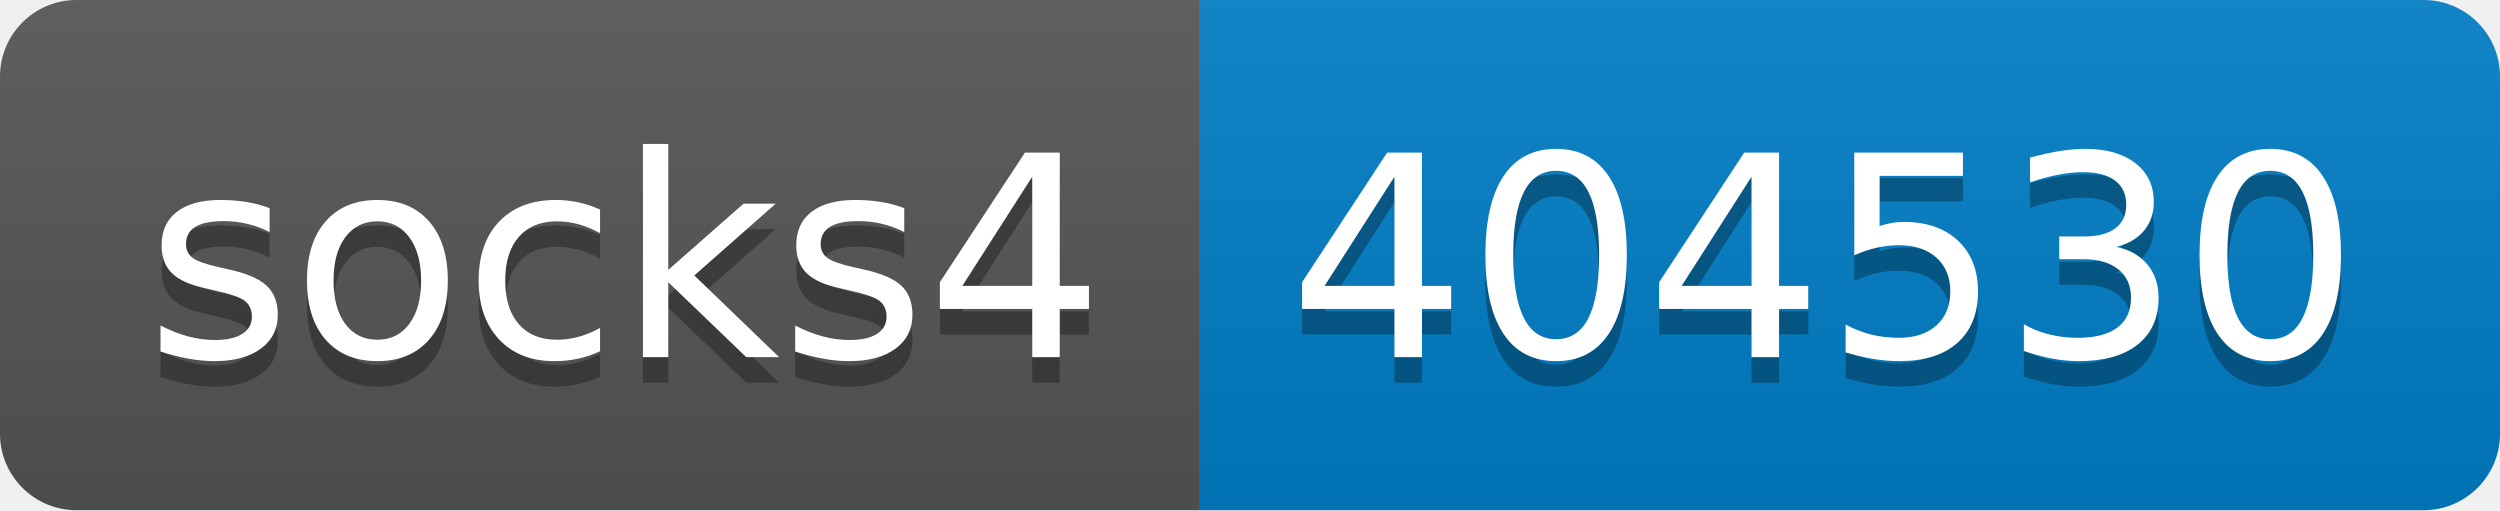
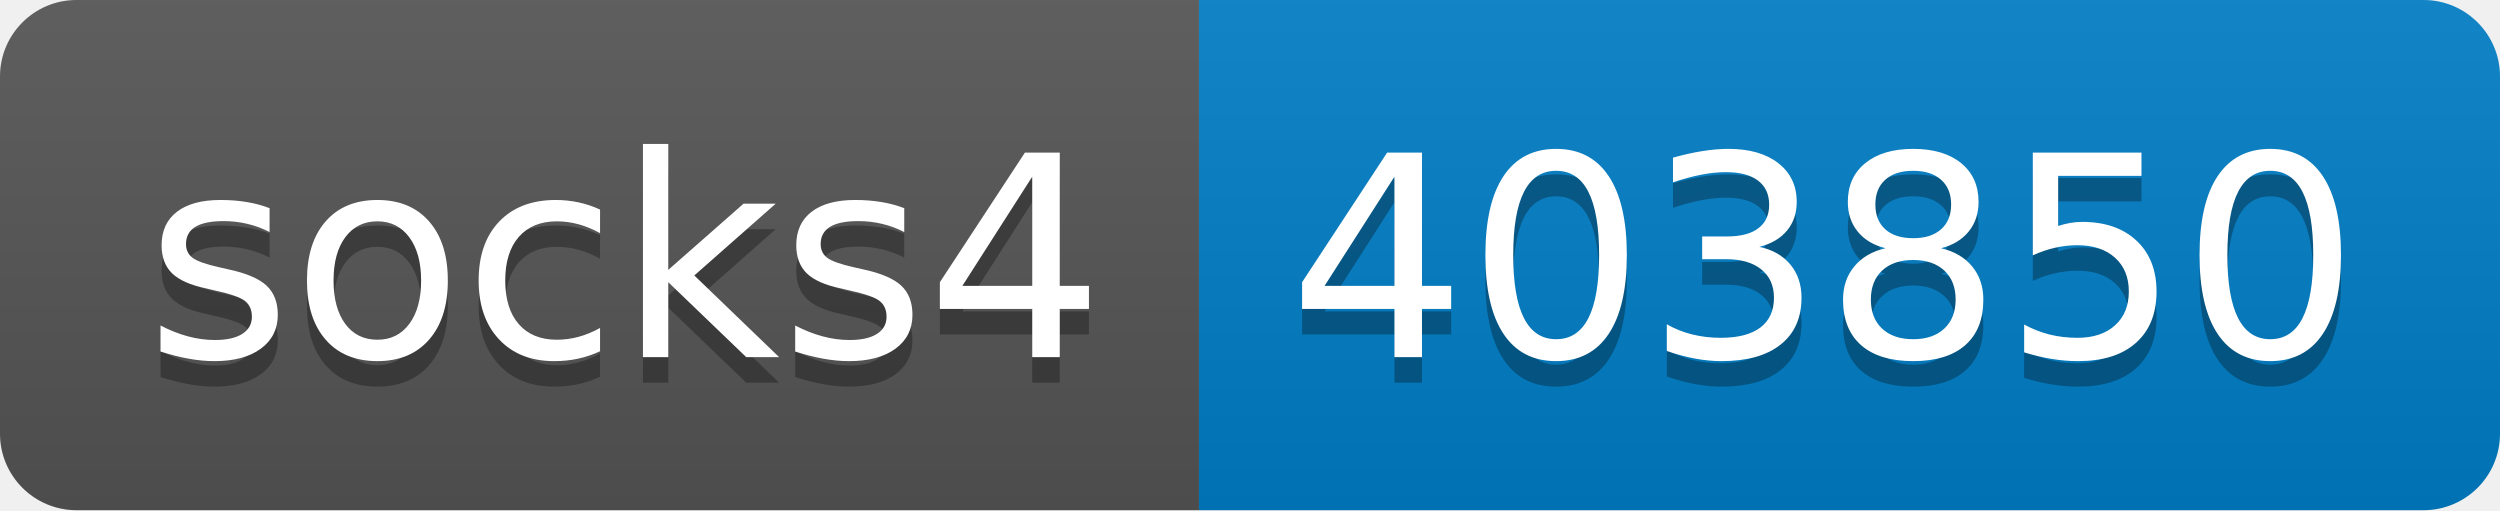
- <svg xmlns="http://www.w3.org/2000/svg" width="98" height="20" role="img" aria-label="socks4: 404530">
+ <svg xmlns="http://www.w3.org/2000/svg" width="98" height="20" role="img" aria-label="socks4: 403850">
  <linearGradient id="s" x2="0" y2="100%">
    <stop offset="0" stop-color="#bbb" stop-opacity=".1" />
    <stop offset="1" stop-opacity=".1" />
  </linearGradient>
  <clipPath id="r">
    <rect width="98" height="20" rx="3" fill="#fff" />
  </clipPath>
  <g clip-path="url(#r)">
    <rect width="47" height="20" fill="#555" />
    <rect x="47" width="51" height="20" fill="#007ec6" />
    <rect width="98" height="20" fill="url(#s)" />
  </g>
  <g fill="#fff" text-anchor="middle" font-family="Verdana,Geneva,DejaVu Sans,sans-serif" text-rendering="geometricPrecision" font-size="110">
    <text aria-hidden="true" x="245" y="150" fill="#010101" fill-opacity=".3" transform="scale(.1)" textLength="370">socks4</text>
    <text x="245" y="140" transform="scale(.1)" fill="#fff" textLength="370">socks4</text>
-     <text aria-hidden="true" x="715" y="150" fill="#010101" fill-opacity=".3" transform="scale(.1)" textLength="410">404530</text>
-     <text x="715" y="140" transform="scale(.1)" fill="#fff" textLength="410">404530</text>
+     <text aria-hidden="true" x="715" y="150" fill="#010101" fill-opacity=".3" transform="scale(.1)" textLength="410">403850</text>
+     <text x="715" y="140" transform="scale(.1)" fill="#fff" textLength="410">403850</text>
  </g>
</svg>
